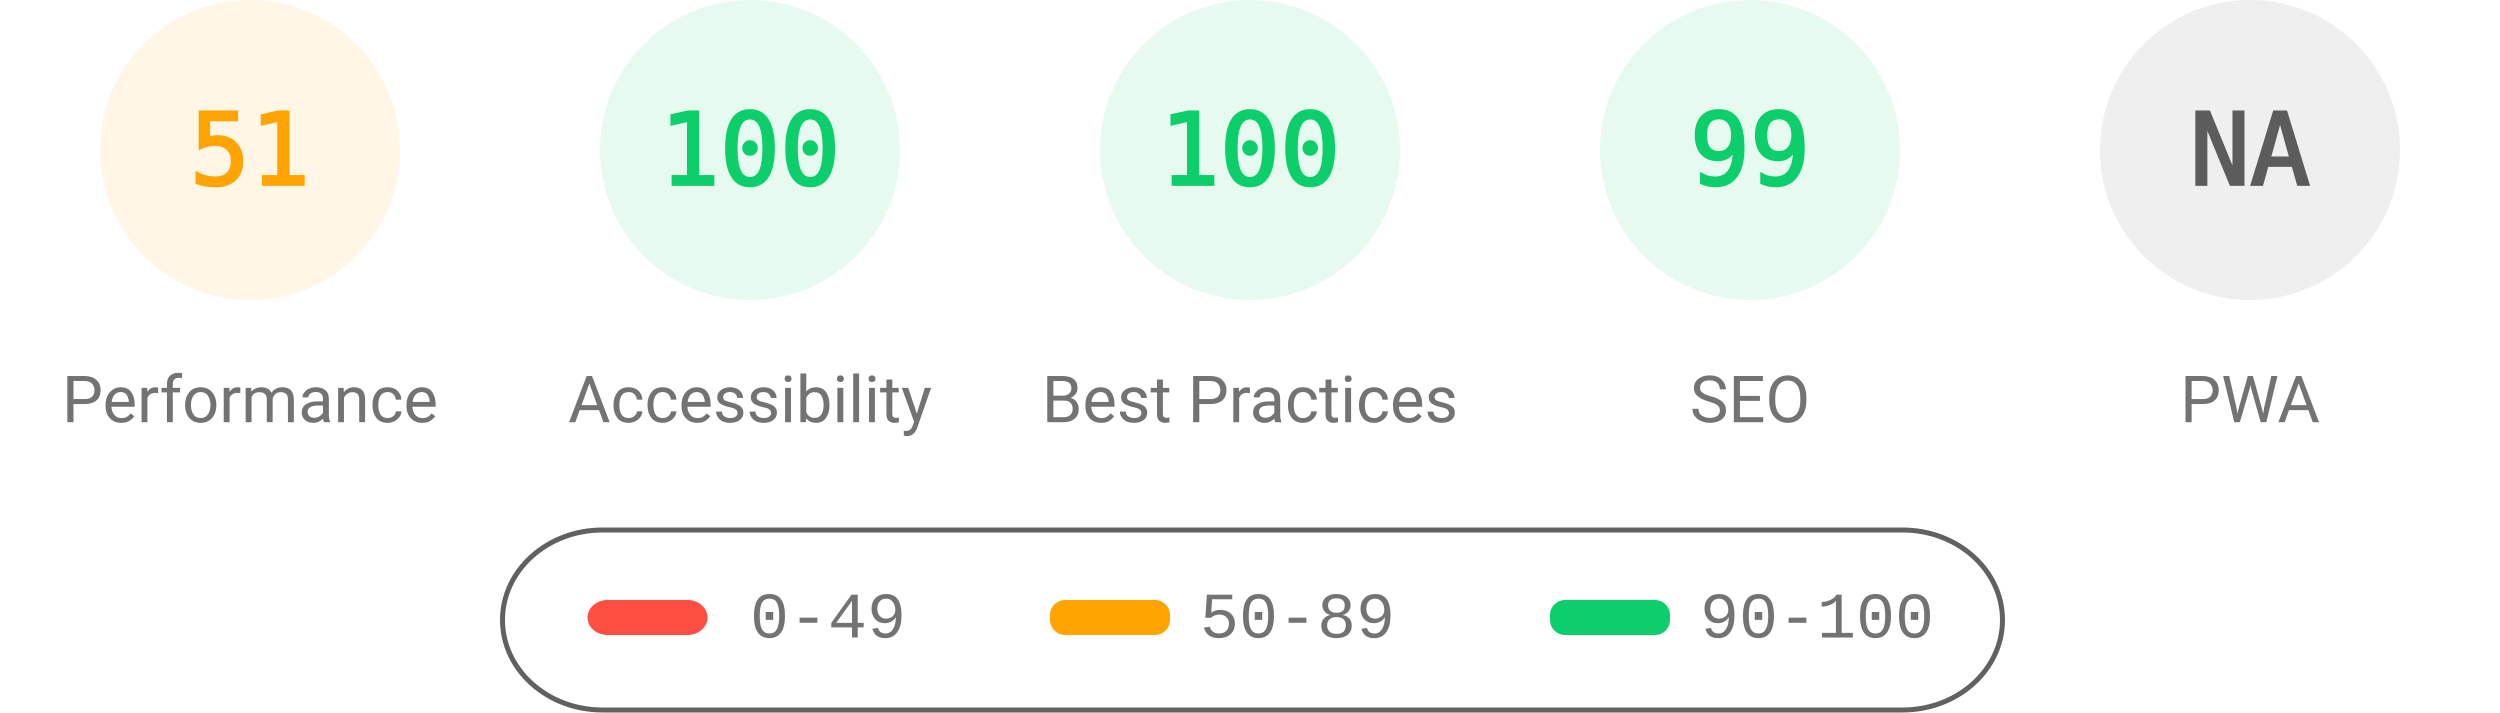
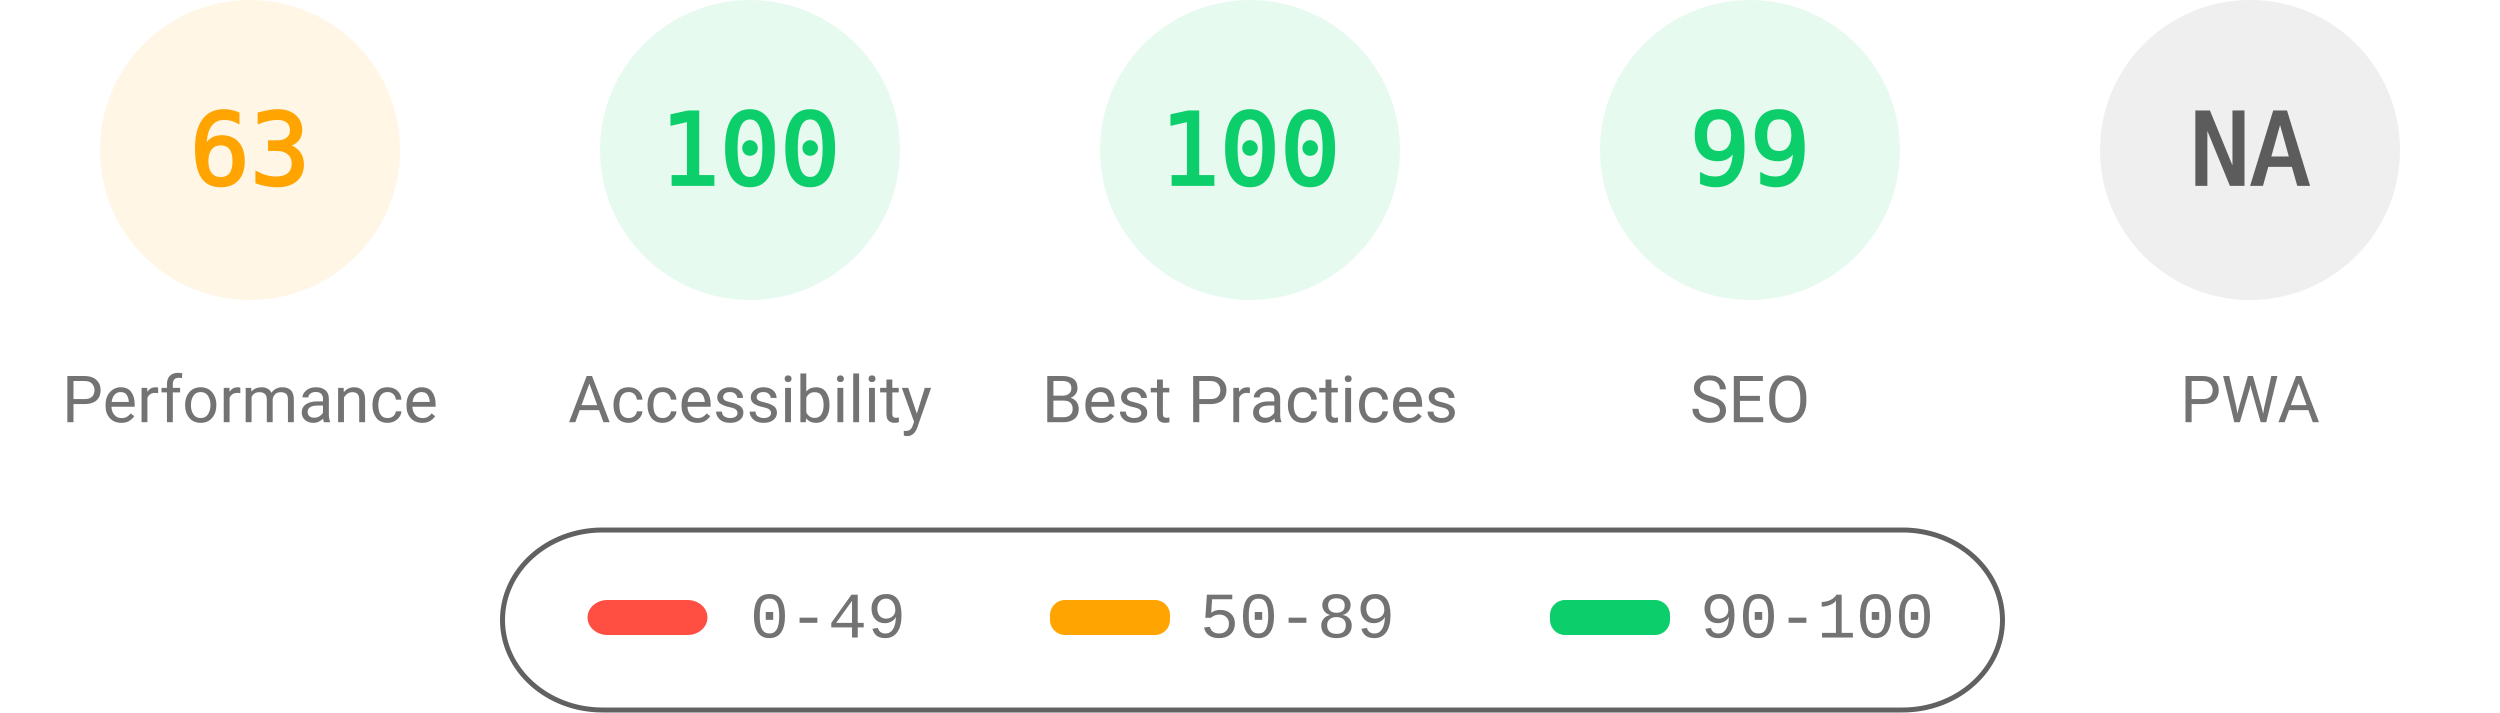
<svg xmlns="http://www.w3.org/2000/svg" fill="none" width="1000" height="285">
  <style>.gauge-base{opacity:.1}.gauge-arc{fill:none;animation-delay:250ms;stroke-linecap:round;transform:rotate(-90deg);transform-origin:100px 60px;animation:load-gauge 1s ease forwards}.guage-text{font-size:40px;font-family:monospace;text-align:center}.guage-red{color:#ff4e42;fill:#ff4e42;stroke:#ff4e42}.guage-orange{color:#ffa400;fill:#ffa400;stroke:#ffa400}.guage-green{color:#0cce6b;fill:#0cce6b;stroke:#0cce6b}.guage-undefined{color:#5c5c5c;fill:#5c5c5c;stroke:#5c5c5c}.guage-title{color:#737373;fill:#737373;stroke:none;font-size:26px;line-height:26px;font-family:Roboto,Halvetica,Arial,sans-serif}@keyframes load-gauge{from{stroke-dasharray:0 352.858}}</style>
  <svg class="guage-div guage-perf guage-orange" viewBox="0 0 200 200" width="200" height="200">
    <circle class="gauge-base" r="56" cx="100" cy="60" stroke-width="8" />
-     <circle class="gauge-arc guage-arc-1" r="56" cx="100" cy="60" stroke-width="8" style="stroke-dasharray:179.448,351.858" />
-     <text class="guage-text" x="100" y="60" alignment-baseline="central" dominant-baseline="central" text-anchor="middle">51</text>
+     <circle class="gauge-arc guage-arc-1" r="56" cx="100" cy="60" stroke-width="8" style="stroke-dasharray:221.671,351.858" />
+     <text class="guage-text" x="100" y="60" alignment-baseline="central" dominant-baseline="central" text-anchor="middle">63</text>
    <text class="guage-title" x="100" y="160" alignment-baseline="central" dominant-baseline="central" text-anchor="middle">Performance</text>
  </svg>
  <svg class="guage-div guage-acc guage-green" viewBox="0 0 200 200" width="200" height="200" x="200">
    <circle class="gauge-base" r="56" cx="100" cy="60" stroke-width="8" />
    <circle class="gauge-arc guage-arc-2" r="56" cx="100" cy="60" stroke-width="8" style="stroke-dasharray:351.858,351.858" />
    <text class="guage-text" x="100" y="60" alignment-baseline="central" dominant-baseline="central" text-anchor="middle">100</text>
    <text class="guage-title" x="100" y="160" alignment-baseline="central" dominant-baseline="central" text-anchor="middle">Accessibility</text>
  </svg>
  <svg class="guage-div guage-best guage-green" viewBox="0 0 200 200" width="200" height="200" x="400">
    <circle class="gauge-base" r="56" cx="100" cy="60" stroke-width="8" />
    <circle class="gauge-arc guage-arc-3" r="56" cx="100" cy="60" stroke-width="8" style="stroke-dasharray:351.858,351.858" />
    <text class="guage-text" x="100" y="60" alignment-baseline="central" dominant-baseline="central" text-anchor="middle">100</text>
    <text class="guage-title" x="100" y="160" alignment-baseline="central" dominant-baseline="central" text-anchor="middle">Best Practices</text>
  </svg>
  <svg class="guage-div guage-seo guage-green" viewBox="0 0 200 200" width="200" height="200" x="600">
    <circle class="gauge-base" r="56" cx="100" cy="60" stroke-width="8" />
    <circle class="gauge-arc guage-arc-4" r="56" cx="100" cy="60" stroke-width="8" style="stroke-dasharray:348.339,351.858" />
    <text class="guage-text" x="100" y="60" alignment-baseline="central" dominant-baseline="central" text-anchor="middle">99</text>
    <text class="guage-title" x="100" y="160" alignment-baseline="central" dominant-baseline="central" text-anchor="middle">SEO</text>
  </svg>
  <svg class="guage-div guage-pwa guage-undefined" viewBox="0 0 200 200" width="200" height="200" x="800">
    <circle class="gauge-base" r="56" cx="100" cy="60" stroke-width="8" />
    <circle class="gauge-arc guage-arc-4" r="56" cx="100" cy="60" stroke-width="8" style="stroke-dasharray:351.858,351.858" />
    <text class="guage-text" x="100" y="60" alignment-baseline="central" dominant-baseline="central" text-anchor="middle">NA</text>
    <text class="guage-title" x="100" y="160" alignment-baseline="central" dominant-baseline="central" text-anchor="middle">PWA</text>
  </svg>
  <svg width="604" height="76" x="200" y="210">
    <path fill="none" id="canvas_background" d="M-1-1h604v80H-1z" />
    <rect fill-opacity="0" stroke="#616161" stroke-width="2" rx="40" id="svg_2" height="72" width="600" y="2" x="1" fill="#000" />
    <rect stroke="#000" rx="8" id="svg_3" height="14" width="48" y="30" x="35" stroke-opacity="null" stroke-width="0" fill="#ff4e42" />
    <rect stroke="#000" rx="6" id="svg_4" height="14" width="48" y="30" x="220" stroke-opacity="null" stroke-width="0" fill="#ffa400" />
    <rect stroke="#000" rx="6" id="svg_5" height="14" width="48" y="30" x="420" stroke-opacity="null" stroke-width="0" fill="#0cce6b" />
    <text xml:space="preserve" text-anchor="start" font-family="'Courier New', Courier, monospace" font-size="26" id="svg_6" y="45" x="100" stroke-opacity="null" stroke-width="0" stroke="#000" fill="#737373">0-49</text>
    <text xml:space="preserve" text-anchor="start" font-family="'Courier New', Courier, monospace" font-size="26" id="svg_7" y="45" x="280" stroke-opacity="null" stroke-width="0" stroke="#000" fill="#737373">50-89</text>
    <text xml:space="preserve" text-anchor="start" font-family="'Courier New', Courier, monospace" font-size="26" id="svg_8" y="45" x="480" stroke-opacity="null" stroke-width="0" stroke="#000" fill="#737373">90-100</text>
  </svg>
</svg>
